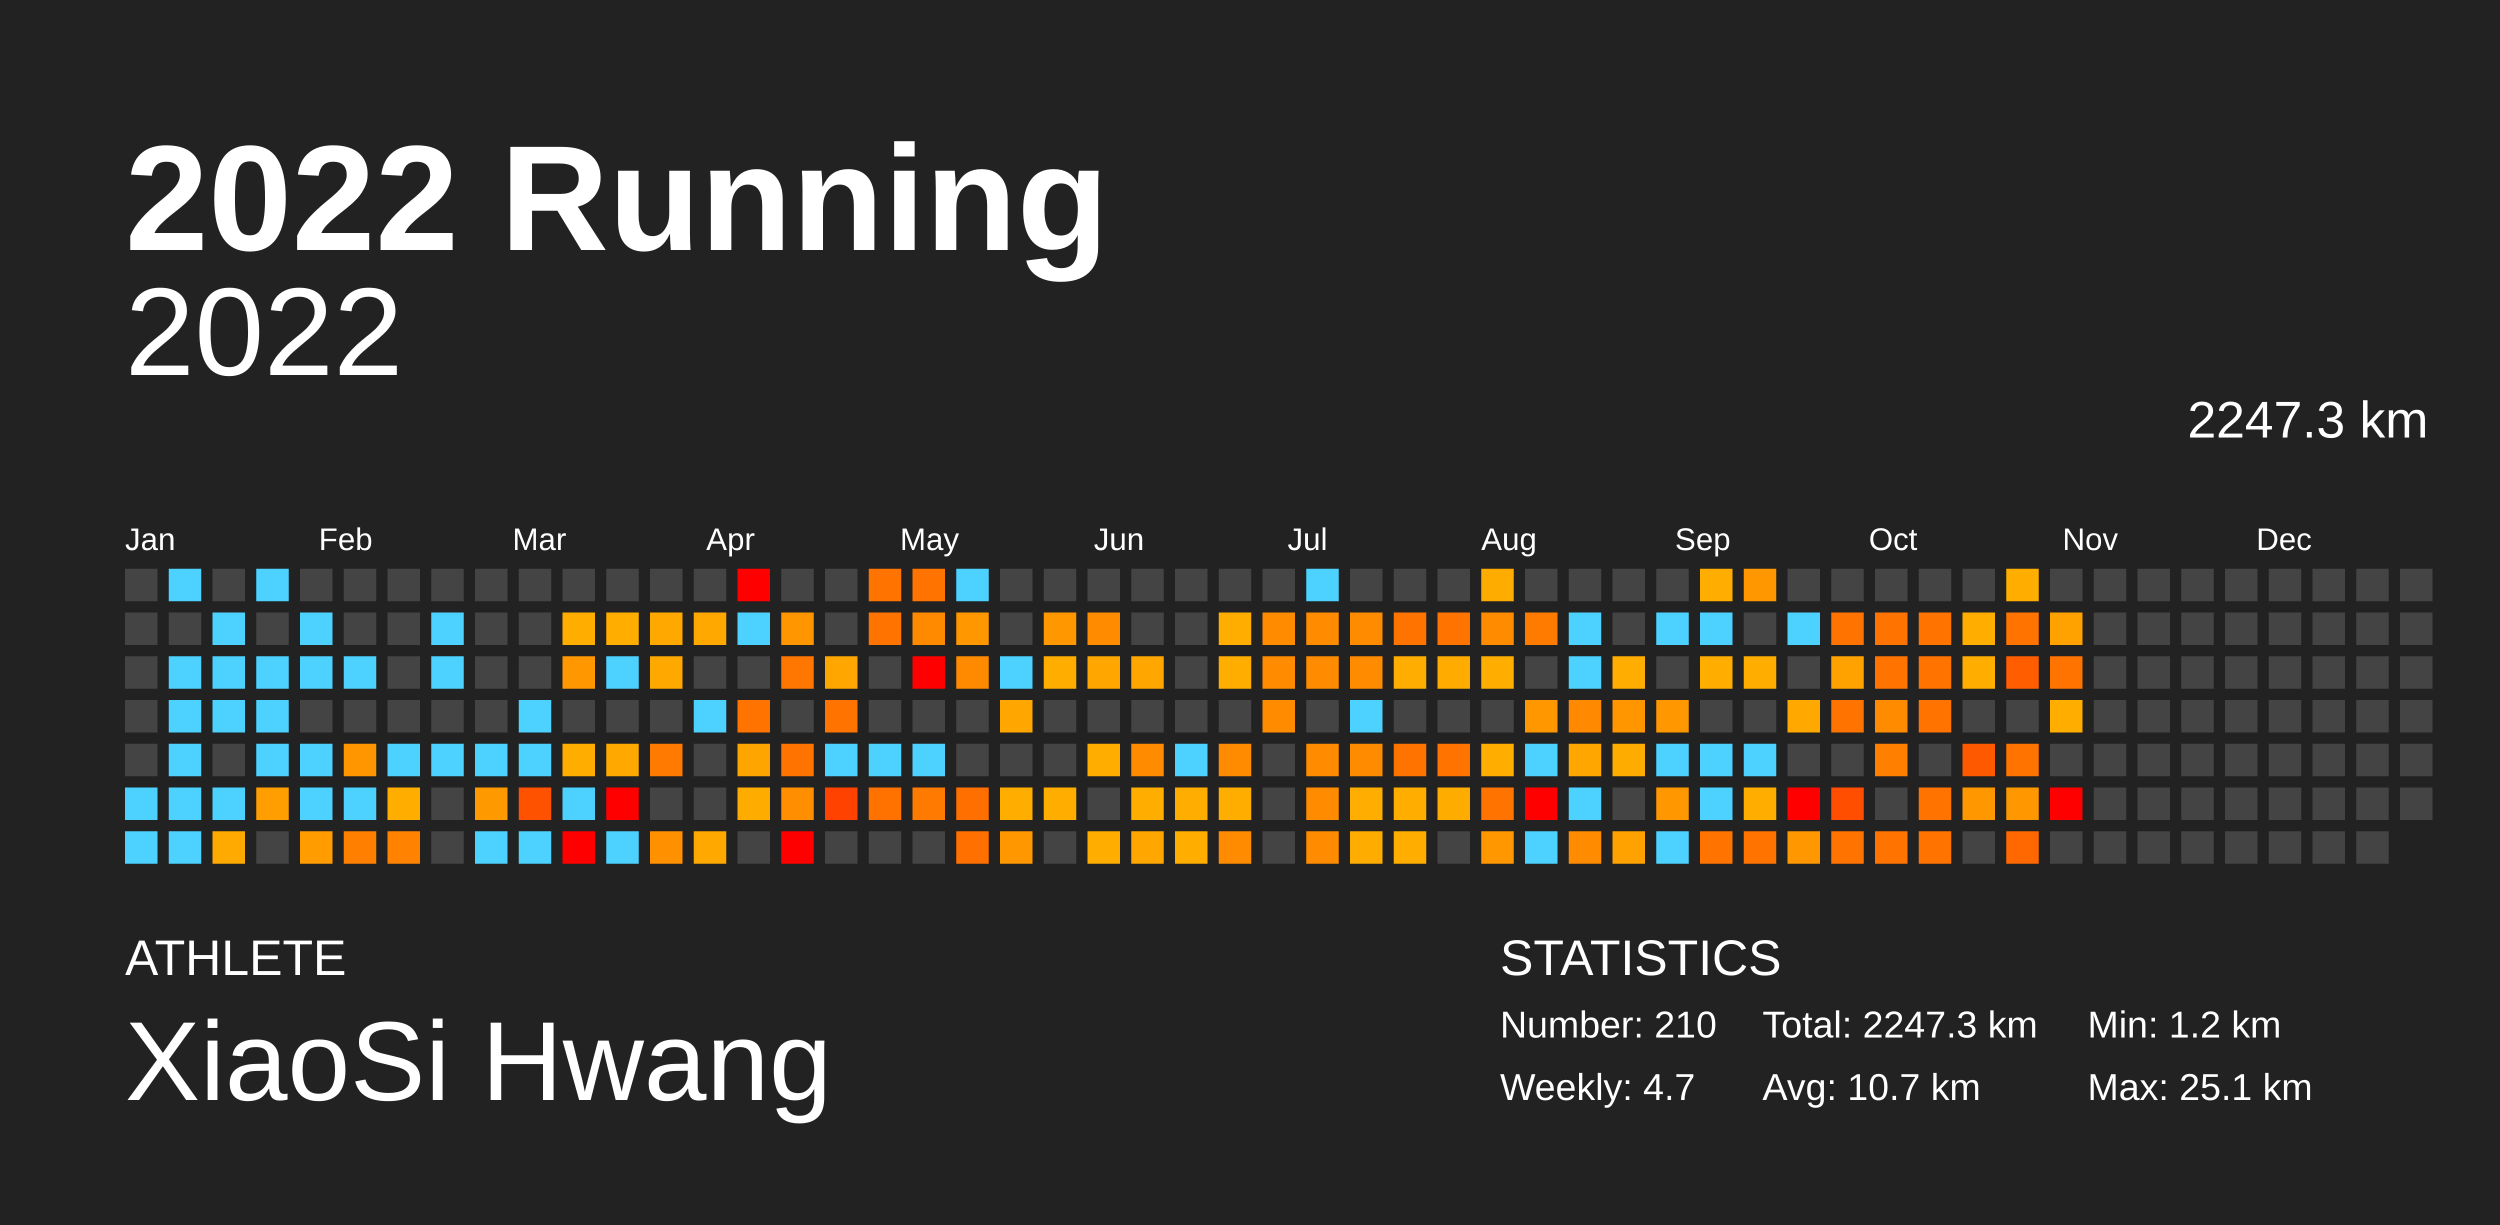
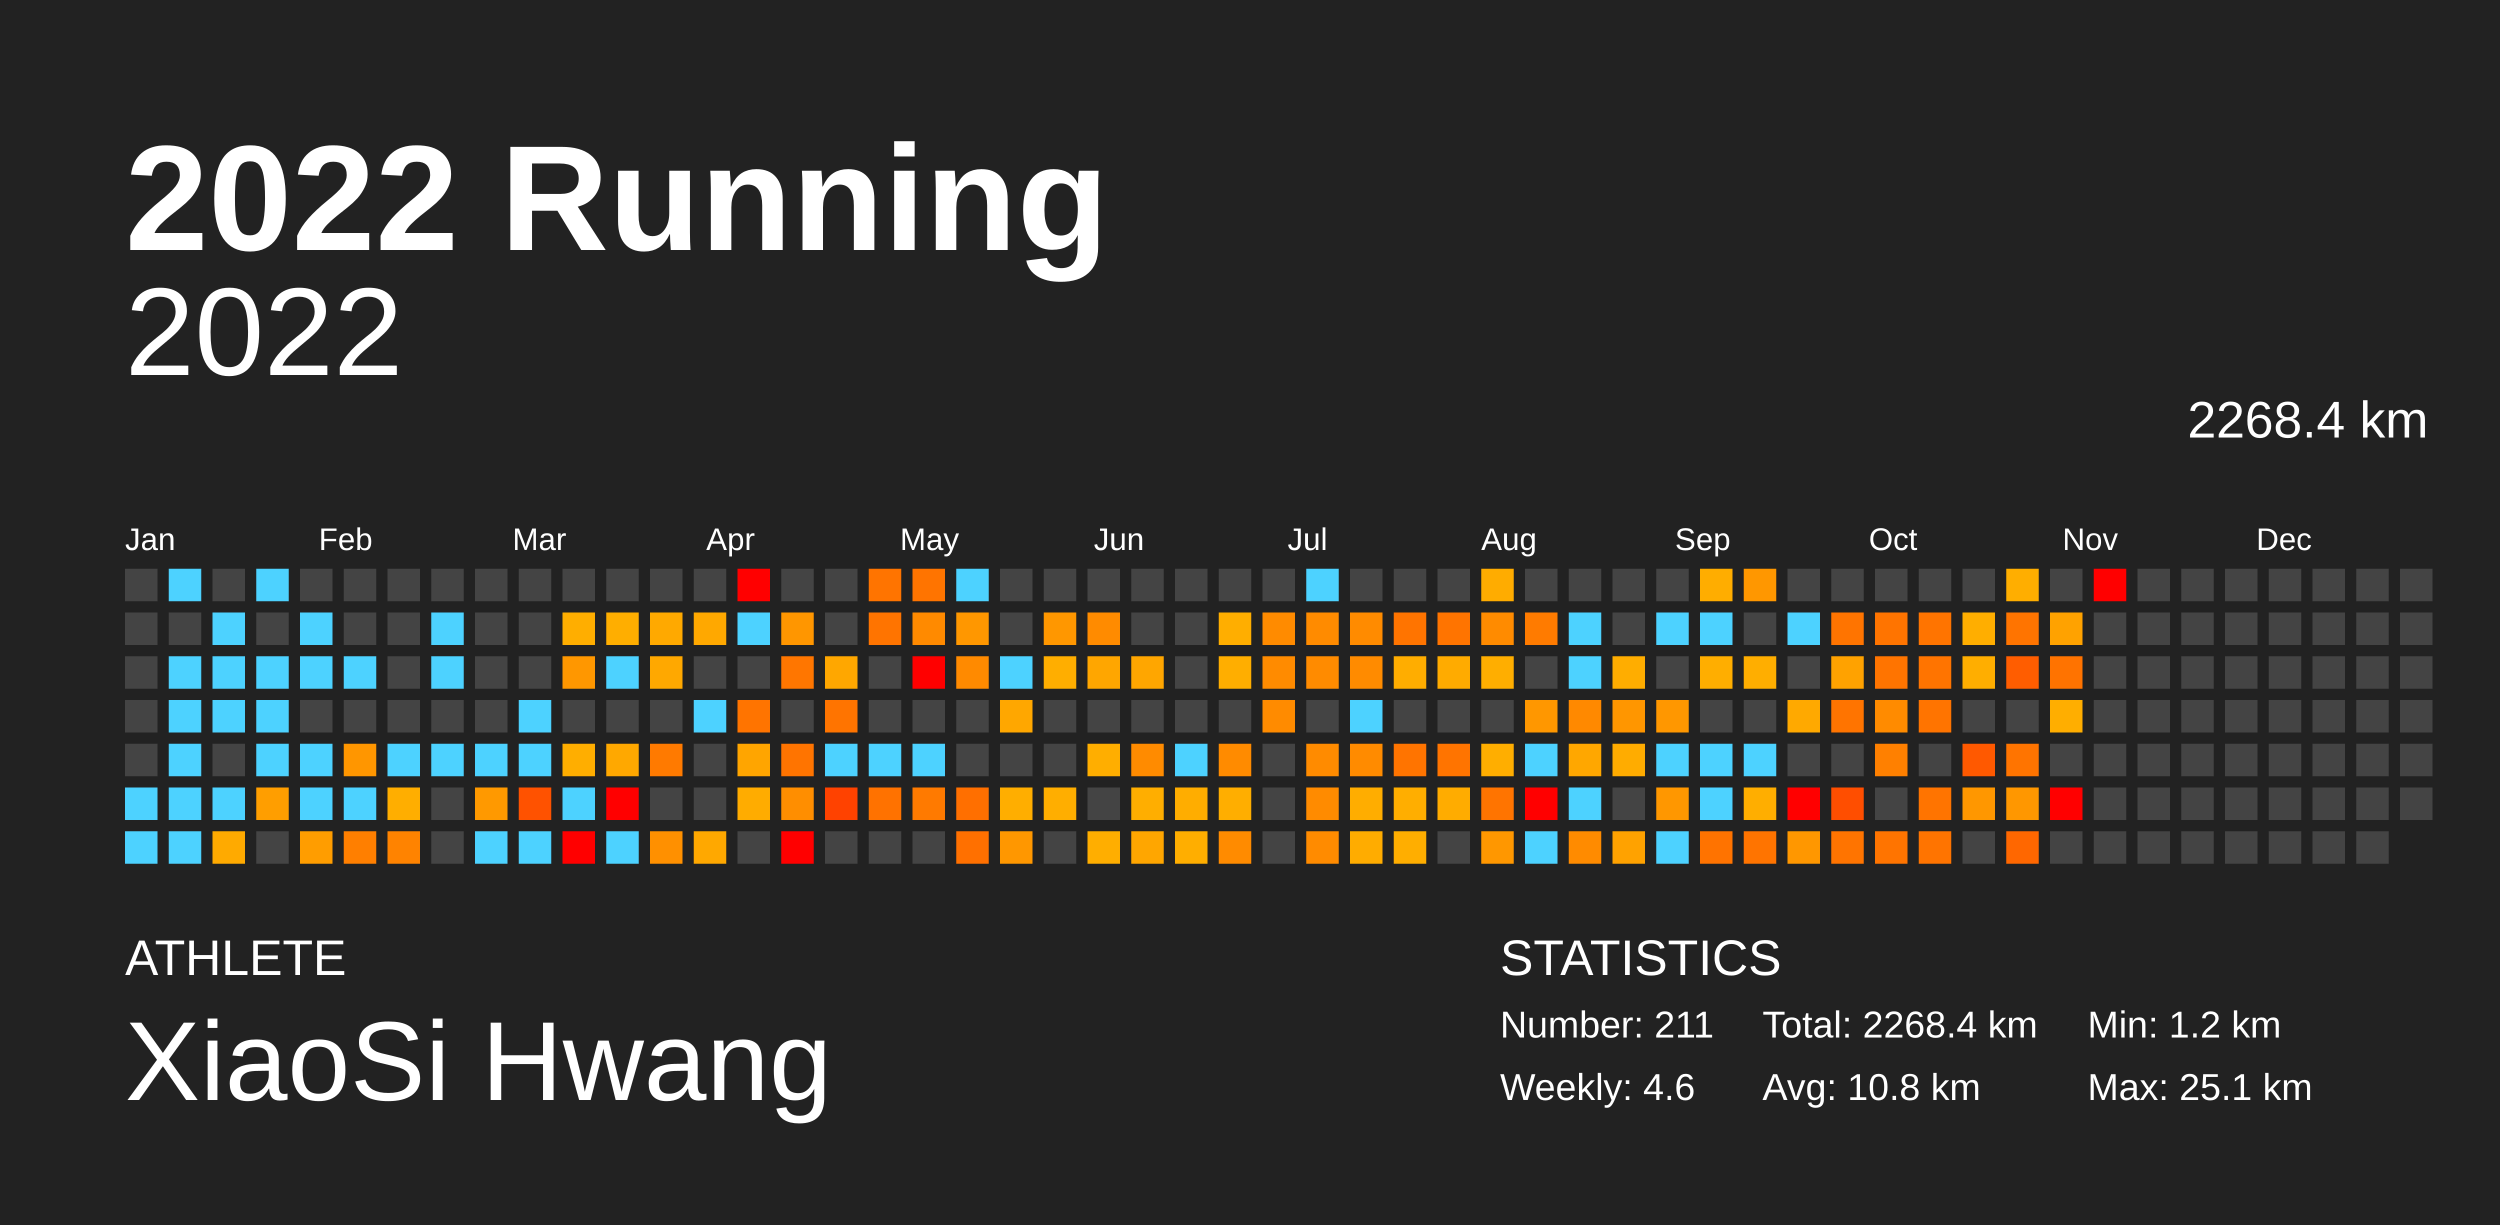
<svg xmlns="http://www.w3.org/2000/svg" baseProfile="full" height="98mm" version="1.1" viewBox="0,0,200,98" width="200mm">
  <defs />
  <rect fill="#222222" height="98" width="200" x="0" y="0" />
  <text fill="#FFFFFF" style="font-size:12px; font-family:Arial; font-weight:bold;" x="10" y="20">2022 Running</text>
  <text fill="#FFFFFF" style="font-size:4px; font-family:Arial" x="10" y="78">ATHLETE</text>
  <text fill="#FFFFFF" style="font-size:9px; font-family:Arial" x="10" y="88">XiaoSi Hwang</text>
  <text fill="#FFFFFF" style="font-size:4px; font-family:Arial" x="120" y="78">STATISTICS</text>
-   <text fill="#FFFFFF" style="font-size:3px; font-family:Arial" x="120" y="83">Number: 210</text>
-   <text fill="#FFFFFF" style="font-size:3px; font-family:Arial" x="120" y="88">Weekly: 4.7</text>
-   <text fill="#FFFFFF" style="font-size:3px; font-family:Arial" x="141" y="83">Total: 2247.3 km</text>
-   <text fill="#FFFFFF" style="font-size:3px; font-family:Arial" x="141" y="88">Avg: 10.7 km</text>
+   <text fill="#FFFFFF" style="font-size:3px; font-family:Arial" x="120" y="83">Number: 211</text>
+   <text fill="#FFFFFF" style="font-size:3px; font-family:Arial" x="120" y="88">Weekly: 4.6</text>
+   <text fill="#FFFFFF" style="font-size:3px; font-family:Arial" x="141" y="83">Total: 2268.4 km</text>
+   <text fill="#FFFFFF" style="font-size:3px; font-family:Arial" x="141" y="88">Avg: 10.8 km</text>
  <text fill="#FFFFFF" style="font-size:3px; font-family:Arial" x="167" y="83">Min: 1.2 km</text>
  <text fill="#FFFFFF" style="font-size:3px; font-family:Arial" x="167" y="88">Max: 25.1 km</text>
  <text alignment-baseline="hanging" fill="#FFFFFF" style="font-size:10.0px; font-family:Arial;" x="10" y="30">2022</text>
-   <text alignment-baseline="hanging" fill="#FFFFFF" style="font-size:4.125px; font-family:Arial;" x="175" y="35">2247.3 km</text>
+   <text alignment-baseline="hanging" fill="#FFFFFF" style="font-size:4.125px; font-family:Arial;" x="175" y="35">2268.4 km</text>
  <text fill="#FFFFFF" style="font-size:2.5px; font-family:Arial" x="10.0" y="44">Jan</text>
  <text fill="#FFFFFF" style="font-size:2.5px; font-family:Arial" x="25.5" y="44">Feb</text>
  <text fill="#FFFFFF" style="font-size:2.5px; font-family:Arial" x="41.0" y="44">Mar</text>
  <text fill="#FFFFFF" style="font-size:2.5px; font-family:Arial" x="56.5" y="44">Apr</text>
  <text fill="#FFFFFF" style="font-size:2.5px; font-family:Arial" x="72.0" y="44">May</text>
  <text fill="#FFFFFF" style="font-size:2.5px; font-family:Arial" x="87.5" y="44">Jun</text>
  <text fill="#FFFFFF" style="font-size:2.5px; font-family:Arial" x="103.0" y="44">Jul</text>
  <text fill="#FFFFFF" style="font-size:2.5px; font-family:Arial" x="118.5" y="44">Aug</text>
  <text fill="#FFFFFF" style="font-size:2.5px; font-family:Arial" x="134.0" y="44">Sep</text>
  <text fill="#FFFFFF" style="font-size:2.5px; font-family:Arial" x="149.5" y="44">Oct</text>
  <text fill="#FFFFFF" style="font-size:2.5px; font-family:Arial" x="165.0" y="44">Nov</text>
  <text fill="#FFFFFF" style="font-size:2.5px; font-family:Arial" x="180.5" y="44">Dec</text>
  <rect fill="#444444" height="2.6" width="2.6" x="10.0" y="45.5" />
  <rect fill="#444444" height="2.6" width="2.6" x="10.0" y="49.0" />
  <rect fill="#444444" height="2.6" width="2.6" x="10.0" y="52.5" />
  <rect fill="#444444" height="2.6" width="2.6" x="10.0" y="56.0" />
  <rect fill="#444444" height="2.6" width="2.6" x="10.0" y="59.5" />
  <rect fill="#4dd2ff" height="2.6" width="2.6" x="10.0" y="63.0" />
  <rect fill="#4dd2ff" height="2.6" width="2.6" x="10.0" y="66.5" />
  <rect fill="#4dd2ff" height="2.6" width="2.6" x="13.5" y="45.5" />
  <rect fill="#444444" height="2.6" width="2.6" x="13.5" y="49.0" />
  <rect fill="#4dd2ff" height="2.6" width="2.6" x="13.5" y="52.5" />
  <rect fill="#4dd2ff" height="2.6" width="2.6" x="13.5" y="56.0" />
  <rect fill="#4dd2ff" height="2.6" width="2.6" x="13.5" y="59.5" />
  <rect fill="#4dd2ff" height="2.6" width="2.6" x="13.5" y="63.0" />
  <rect fill="#4dd2ff" height="2.6" width="2.6" x="13.5" y="66.5" />
  <rect fill="#444444" height="2.6" width="2.6" x="17.0" y="45.5" />
  <rect fill="#4dd2ff" height="2.6" width="2.6" x="17.0" y="49.0" />
  <rect fill="#4dd2ff" height="2.6" width="2.6" x="17.0" y="52.5" />
  <rect fill="#4dd2ff" height="2.6" width="2.6" x="17.0" y="56.0" />
  <rect fill="#444444" height="2.6" width="2.6" x="17.0" y="59.5" />
  <rect fill="#4dd2ff" height="2.6" width="2.6" x="17.0" y="63.0" />
  <rect fill="#ffaa00" height="2.6" width="2.6" x="17.0" y="66.5" />
  <rect fill="#4dd2ff" height="2.6" width="2.6" x="20.5" y="45.5" />
  <rect fill="#444444" height="2.6" width="2.6" x="20.5" y="49.0" />
  <rect fill="#4dd2ff" height="2.6" width="2.6" x="20.5" y="52.5" />
  <rect fill="#4dd2ff" height="2.6" width="2.6" x="20.5" y="56.0" />
  <rect fill="#4dd2ff" height="2.6" width="2.6" x="20.5" y="59.5" />
  <rect fill="#ff9e00" height="2.6" width="2.6" x="20.5" y="63.0" />
  <rect fill="#444444" height="2.6" width="2.6" x="20.5" y="66.5" />
  <rect fill="#444444" height="2.6" width="2.6" x="24.0" y="45.5" />
  <rect fill="#4dd2ff" height="2.6" width="2.6" x="24.0" y="49.0" />
  <rect fill="#4dd2ff" height="2.6" width="2.6" x="24.0" y="52.5" />
  <rect fill="#444444" height="2.6" width="2.6" x="24.0" y="56.0" />
  <rect fill="#4dd2ff" height="2.6" width="2.6" x="24.0" y="59.5" />
  <rect fill="#4dd2ff" height="2.6" width="2.6" x="24.0" y="63.0" />
  <rect fill="#ff9d00" height="2.6" width="2.6" x="24.0" y="66.5" />
  <rect fill="#444444" height="2.6" width="2.6" x="27.5" y="45.5" />
  <rect fill="#444444" height="2.6" width="2.6" x="27.5" y="49.0" />
  <rect fill="#4dd2ff" height="2.6" width="2.6" x="27.5" y="52.5" />
  <rect fill="#444444" height="2.6" width="2.6" x="27.5" y="56.0" />
  <rect fill="#ff9600" height="2.6" width="2.6" x="27.5" y="59.5" />
  <rect fill="#4dd2ff" height="2.6" width="2.6" x="27.5" y="63.0" />
  <rect fill="#ff7f00" height="2.6" width="2.6" x="27.5" y="66.5" />
  <rect fill="#444444" height="2.6" width="2.6" x="31.0" y="45.5" />
  <rect fill="#444444" height="2.6" width="2.6" x="31.0" y="49.0" />
  <rect fill="#444444" height="2.6" width="2.6" x="31.0" y="52.5" />
  <rect fill="#444444" height="2.6" width="2.6" x="31.0" y="56.0" />
  <rect fill="#4dd2ff" height="2.6" width="2.6" x="31.0" y="59.5" />
  <rect fill="#ffae00" height="2.6" width="2.6" x="31.0" y="63.0" />
  <rect fill="#ff8300" height="2.6" width="2.6" x="31.0" y="66.5" />
  <rect fill="#444444" height="2.6" width="2.6" x="34.5" y="45.5" />
  <rect fill="#4dd2ff" height="2.6" width="2.6" x="34.5" y="49.0" />
  <rect fill="#4dd2ff" height="2.6" width="2.6" x="34.5" y="52.5" />
  <rect fill="#444444" height="2.6" width="2.6" x="34.5" y="56.0" />
  <rect fill="#4dd2ff" height="2.6" width="2.6" x="34.5" y="59.5" />
  <rect fill="#444444" height="2.6" width="2.6" x="34.5" y="63.0" />
  <rect fill="#444444" height="2.6" width="2.6" x="34.5" y="66.5" />
  <rect fill="#444444" height="2.6" width="2.6" x="38.0" y="45.5" />
  <rect fill="#444444" height="2.6" width="2.6" x="38.0" y="49.0" />
  <rect fill="#444444" height="2.6" width="2.6" x="38.0" y="52.5" />
  <rect fill="#444444" height="2.6" width="2.6" x="38.0" y="56.0" />
  <rect fill="#4dd2ff" height="2.6" width="2.6" x="38.0" y="59.5" />
  <rect fill="#ff9900" height="2.6" width="2.6" x="38.0" y="63.0" />
  <rect fill="#4dd2ff" height="2.6" width="2.6" x="38.0" y="66.5" />
  <rect fill="#444444" height="2.6" width="2.6" x="41.5" y="45.5" />
  <rect fill="#444444" height="2.6" width="2.6" x="41.5" y="49.0" />
  <rect fill="#444444" height="2.6" width="2.6" x="41.5" y="52.5" />
  <rect fill="#4dd2ff" height="2.6" width="2.6" x="41.5" y="56.0" />
  <rect fill="#4dd2ff" height="2.6" width="2.6" x="41.5" y="59.5" />
  <rect fill="#ff5200" height="2.6" width="2.6" x="41.5" y="63.0" />
  <rect fill="#4dd2ff" height="2.6" width="2.6" x="41.5" y="66.5" />
  <rect fill="#444444" height="2.6" width="2.6" x="45.0" y="45.5" />
  <rect fill="#ffae00" height="2.6" width="2.6" x="45.0" y="49.0" />
  <rect fill="#ff9700" height="2.6" width="2.6" x="45.0" y="52.5" />
  <rect fill="#444444" height="2.6" width="2.6" x="45.0" y="56.0" />
  <rect fill="#ffae00" height="2.6" width="2.6" x="45.0" y="59.5" />
  <rect fill="#4dd2ff" height="2.6" width="2.6" x="45.0" y="63.0" />
  <rect fill="red" height="2.6" width="2.6" x="45.0" y="66.5" />
  <rect fill="#444444" height="2.6" width="2.6" x="48.5" y="45.5" />
  <rect fill="#ffae00" height="2.6" width="2.6" x="48.5" y="49.0" />
  <rect fill="#4dd2ff" height="2.6" width="2.6" x="48.5" y="52.5" />
  <rect fill="#444444" height="2.6" width="2.6" x="48.5" y="56.0" />
  <rect fill="#ffa800" height="2.6" width="2.6" x="48.5" y="59.5" />
  <rect fill="red" height="2.6" width="2.6" x="48.5" y="63.0" />
  <rect fill="#4dd2ff" height="2.6" width="2.6" x="48.5" y="66.5" />
  <rect fill="#444444" height="2.6" width="2.6" x="52.0" y="45.5" />
  <rect fill="#ffa900" height="2.6" width="2.6" x="52.0" y="49.0" />
  <rect fill="#ffa800" height="2.6" width="2.6" x="52.0" y="52.5" />
  <rect fill="#444444" height="2.6" width="2.6" x="52.0" y="56.0" />
  <rect fill="#ff7a00" height="2.6" width="2.6" x="52.0" y="59.5" />
  <rect fill="#444444" height="2.6" width="2.6" x="52.0" y="63.0" />
  <rect fill="#ff9000" height="2.6" width="2.6" x="52.0" y="66.5" />
  <rect fill="#444444" height="2.6" width="2.6" x="55.5" y="45.5" />
  <rect fill="#ffa800" height="2.6" width="2.6" x="55.5" y="49.0" />
  <rect fill="#444444" height="2.6" width="2.6" x="55.5" y="52.5" />
  <rect fill="#4dd2ff" height="2.6" width="2.6" x="55.5" y="56.0" />
  <rect fill="#444444" height="2.6" width="2.6" x="55.5" y="59.5" />
  <rect fill="#444444" height="2.6" width="2.6" x="55.5" y="63.0" />
  <rect fill="#ffa800" height="2.6" width="2.6" x="55.5" y="66.5" />
  <rect fill="red" height="2.6" width="2.6" x="59.0" y="45.5" />
  <rect fill="#4dd2ff" height="2.6" width="2.6" x="59.0" y="49.0" />
  <rect fill="#444444" height="2.6" width="2.6" x="59.0" y="52.5" />
  <rect fill="#ff7400" height="2.6" width="2.6" x="59.0" y="56.0" />
  <rect fill="#ffa500" height="2.6" width="2.6" x="59.0" y="59.5" />
  <rect fill="#ffac00" height="2.6" width="2.6" x="59.0" y="63.0" />
  <rect fill="#444444" height="2.6" width="2.6" x="59.0" y="66.5" />
  <rect fill="#444444" height="2.6" width="2.6" x="62.5" y="45.5" />
  <rect fill="#ff9600" height="2.6" width="2.6" x="62.5" y="49.0" />
  <rect fill="#ff7600" height="2.6" width="2.6" x="62.5" y="52.5" />
  <rect fill="#444444" height="2.6" width="2.6" x="62.5" y="56.0" />
  <rect fill="#ff7400" height="2.6" width="2.6" x="62.5" y="59.5" />
  <rect fill="#ff8e00" height="2.6" width="2.6" x="62.5" y="63.0" />
  <rect fill="red" height="2.6" width="2.6" x="62.5" y="66.5" />
  <rect fill="#444444" height="2.6" width="2.6" x="66.0" y="45.5" />
  <rect fill="#444444" height="2.6" width="2.6" x="66.0" y="49.0" />
  <rect fill="#ffa700" height="2.6" width="2.6" x="66.0" y="52.5" />
  <rect fill="#ff7400" height="2.6" width="2.6" x="66.0" y="56.0" />
  <rect fill="#4dd2ff" height="2.6" width="2.6" x="66.0" y="59.5" />
  <rect fill="#ff4200" height="2.6" width="2.6" x="66.0" y="63.0" />
  <rect fill="#444444" height="2.6" width="2.6" x="66.0" y="66.5" />
  <rect fill="#ff7400" height="2.6" width="2.6" x="69.5" y="45.5" />
  <rect fill="#ff7400" height="2.6" width="2.6" x="69.5" y="49.0" />
  <rect fill="#444444" height="2.6" width="2.6" x="69.5" y="52.5" />
  <rect fill="#444444" height="2.6" width="2.6" x="69.5" y="56.0" />
  <rect fill="#4dd2ff" height="2.6" width="2.6" x="69.5" y="59.5" />
  <rect fill="#ff7200" height="2.6" width="2.6" x="69.5" y="63.0" />
  <rect fill="#444444" height="2.6" width="2.6" x="69.5" y="66.5" />
  <rect fill="#ff7400" height="2.6" width="2.6" x="73.0" y="45.5" />
  <rect fill="#ff8a00" height="2.6" width="2.6" x="73.0" y="49.0" />
  <rect fill="red" height="2.6" width="2.6" x="73.0" y="52.5" />
  <rect fill="#444444" height="2.6" width="2.6" x="73.0" y="56.0" />
  <rect fill="#4dd2ff" height="2.6" width="2.6" x="73.0" y="59.5" />
  <rect fill="#ff7a00" height="2.6" width="2.6" x="73.0" y="63.0" />
  <rect fill="#444444" height="2.6" width="2.6" x="73.0" y="66.5" />
  <rect fill="#4dd2ff" height="2.6" width="2.6" x="76.5" y="45.5" />
  <rect fill="#ff9700" height="2.6" width="2.6" x="76.5" y="49.0" />
  <rect fill="#ff8a00" height="2.6" width="2.6" x="76.5" y="52.5" />
  <rect fill="#444444" height="2.6" width="2.6" x="76.5" y="56.0" />
  <rect fill="#444444" height="2.6" width="2.6" x="76.5" y="59.5" />
  <rect fill="#ff6f00" height="2.6" width="2.6" x="76.5" y="63.0" />
  <rect fill="#ff7000" height="2.6" width="2.6" x="76.5" y="66.5" />
  <rect fill="#444444" height="2.6" width="2.6" x="80.0" y="45.5" />
  <rect fill="#444444" height="2.6" width="2.6" x="80.0" y="49.0" />
  <rect fill="#4dd2ff" height="2.6" width="2.6" x="80.0" y="52.5" />
  <rect fill="#ffa700" height="2.6" width="2.6" x="80.0" y="56.0" />
  <rect fill="#444444" height="2.6" width="2.6" x="80.0" y="59.5" />
  <rect fill="#ffae00" height="2.6" width="2.6" x="80.0" y="63.0" />
  <rect fill="#ff9700" height="2.6" width="2.6" x="80.0" y="66.5" />
  <rect fill="#444444" height="2.6" width="2.6" x="83.5" y="45.5" />
  <rect fill="#ff9700" height="2.6" width="2.6" x="83.5" y="49.0" />
  <rect fill="#ffae00" height="2.6" width="2.6" x="83.5" y="52.5" />
  <rect fill="#444444" height="2.6" width="2.6" x="83.5" y="56.0" />
  <rect fill="#444444" height="2.6" width="2.6" x="83.5" y="59.5" />
  <rect fill="#ffae00" height="2.6" width="2.6" x="83.5" y="63.0" />
  <rect fill="#444444" height="2.6" width="2.6" x="83.5" y="66.5" />
  <rect fill="#444444" height="2.6" width="2.6" x="87.0" y="45.5" />
  <rect fill="#ff8b00" height="2.6" width="2.6" x="87.0" y="49.0" />
  <rect fill="#ffa600" height="2.6" width="2.6" x="87.0" y="52.5" />
  <rect fill="#444444" height="2.6" width="2.6" x="87.0" y="56.0" />
  <rect fill="#ffae00" height="2.6" width="2.6" x="87.0" y="59.5" />
  <rect fill="#444444" height="2.6" width="2.6" x="87.0" y="63.0" />
  <rect fill="#ffae00" height="2.6" width="2.6" x="87.0" y="66.5" />
  <rect fill="#444444" height="2.6" width="2.6" x="90.5" y="45.5" />
  <rect fill="#444444" height="2.6" width="2.6" x="90.5" y="49.0" />
  <rect fill="#ffa600" height="2.6" width="2.6" x="90.5" y="52.5" />
  <rect fill="#444444" height="2.6" width="2.6" x="90.5" y="56.0" />
  <rect fill="#ff8b00" height="2.6" width="2.6" x="90.5" y="59.5" />
  <rect fill="#ffae00" height="2.6" width="2.6" x="90.5" y="63.0" />
  <rect fill="#ffa600" height="2.6" width="2.6" x="90.5" y="66.5" />
  <rect fill="#444444" height="2.6" width="2.6" x="94.0" y="45.5" />
  <rect fill="#444444" height="2.6" width="2.6" x="94.0" y="49.0" />
  <rect fill="#444444" height="2.6" width="2.6" x="94.0" y="52.5" />
  <rect fill="#444444" height="2.6" width="2.6" x="94.0" y="56.0" />
  <rect fill="#4dd2ff" height="2.6" width="2.6" x="94.0" y="59.5" />
  <rect fill="#ffad00" height="2.6" width="2.6" x="94.0" y="63.0" />
  <rect fill="#ffae00" height="2.6" width="2.6" x="94.0" y="66.5" />
  <rect fill="#444444" height="2.6" width="2.6" x="97.5" y="45.5" />
  <rect fill="#ffae00" height="2.6" width="2.6" x="97.5" y="49.0" />
  <rect fill="#ffae00" height="2.6" width="2.6" x="97.5" y="52.5" />
  <rect fill="#444444" height="2.6" width="2.6" x="97.5" y="56.0" />
  <rect fill="#ff8b00" height="2.6" width="2.6" x="97.5" y="59.5" />
  <rect fill="#ffae00" height="2.6" width="2.6" x="97.5" y="63.0" />
  <rect fill="#ff8b00" height="2.6" width="2.6" x="97.5" y="66.5" />
  <rect fill="#444444" height="2.6" width="2.6" x="101.0" y="45.5" />
  <rect fill="#ff8b00" height="2.6" width="2.6" x="101.0" y="49.0" />
  <rect fill="#ff8b00" height="2.6" width="2.6" x="101.0" y="52.5" />
  <rect fill="#ff8b00" height="2.6" width="2.6" x="101.0" y="56.0" />
  <rect fill="#444444" height="2.6" width="2.6" x="101.0" y="59.5" />
  <rect fill="#444444" height="2.6" width="2.6" x="101.0" y="63.0" />
  <rect fill="#444444" height="2.6" width="2.6" x="101.0" y="66.5" />
  <rect fill="#4dd2ff" height="2.6" width="2.6" x="104.5" y="45.5" />
  <rect fill="#ff8b00" height="2.6" width="2.6" x="104.5" y="49.0" />
  <rect fill="#ff8b00" height="2.6" width="2.6" x="104.5" y="52.5" />
  <rect fill="#444444" height="2.6" width="2.6" x="104.5" y="56.0" />
  <rect fill="#ff8b00" height="2.6" width="2.6" x="104.5" y="59.5" />
  <rect fill="#ff8b00" height="2.6" width="2.6" x="104.5" y="63.0" />
  <rect fill="#ff8b00" height="2.6" width="2.6" x="104.5" y="66.5" />
  <rect fill="#444444" height="2.6" width="2.6" x="108.0" y="45.5" />
  <rect fill="#ff8b00" height="2.6" width="2.6" x="108.0" y="49.0" />
  <rect fill="#ff8b00" height="2.6" width="2.6" x="108.0" y="52.5" />
  <rect fill="#4dd2ff" height="2.6" width="2.6" x="108.0" y="56.0" />
  <rect fill="#ff8b00" height="2.6" width="2.6" x="108.0" y="59.5" />
  <rect fill="#ffad00" height="2.6" width="2.6" x="108.0" y="63.0" />
  <rect fill="#ffac00" height="2.6" width="2.6" x="108.0" y="66.5" />
  <rect fill="#444444" height="2.6" width="2.6" x="111.5" y="45.5" />
  <rect fill="#ff7400" height="2.6" width="2.6" x="111.5" y="49.0" />
  <rect fill="#ffad00" height="2.6" width="2.6" x="111.5" y="52.5" />
  <rect fill="#444444" height="2.6" width="2.6" x="111.5" y="56.0" />
  <rect fill="#ff7400" height="2.6" width="2.6" x="111.5" y="59.5" />
  <rect fill="#ffae00" height="2.6" width="2.6" x="111.5" y="63.0" />
  <rect fill="#ffae00" height="2.6" width="2.6" x="111.5" y="66.5" />
  <rect fill="#444444" height="2.6" width="2.6" x="115.0" y="45.5" />
  <rect fill="#ff7400" height="2.6" width="2.6" x="115.0" y="49.0" />
  <rect fill="#ffab00" height="2.6" width="2.6" x="115.0" y="52.5" />
  <rect fill="#444444" height="2.6" width="2.6" x="115.0" y="56.0" />
  <rect fill="#ff7400" height="2.6" width="2.6" x="115.0" y="59.5" />
  <rect fill="#ffac00" height="2.6" width="2.6" x="115.0" y="63.0" />
  <rect fill="#444444" height="2.6" width="2.6" x="115.0" y="66.5" />
  <rect fill="#ffac00" height="2.6" width="2.6" x="118.5" y="45.5" />
  <rect fill="#ff8b00" height="2.6" width="2.6" x="118.5" y="49.0" />
  <rect fill="#ffae00" height="2.6" width="2.6" x="118.5" y="52.5" />
  <rect fill="#444444" height="2.6" width="2.6" x="118.5" y="56.0" />
  <rect fill="#ffae00" height="2.6" width="2.6" x="118.5" y="59.5" />
  <rect fill="#ff7400" height="2.6" width="2.6" x="118.5" y="63.0" />
  <rect fill="#ff9700" height="2.6" width="2.6" x="118.5" y="66.5" />
  <rect fill="#444444" height="2.6" width="2.6" x="122.0" y="45.5" />
  <rect fill="#ff7b00" height="2.6" width="2.6" x="122.0" y="49.0" />
  <rect fill="#444444" height="2.6" width="2.6" x="122.0" y="52.5" />
  <rect fill="#ff9700" height="2.6" width="2.6" x="122.0" y="56.0" />
  <rect fill="#4dd2ff" height="2.6" width="2.6" x="122.0" y="59.5" />
  <rect fill="red" height="2.6" width="2.6" x="122.0" y="63.0" />
  <rect fill="#4dd2ff" height="2.6" width="2.6" x="122.0" y="66.5" />
  <rect fill="#444444" height="2.6" width="2.6" x="125.5" y="45.5" />
  <rect fill="#4dd2ff" height="2.6" width="2.6" x="125.5" y="49.0" />
  <rect fill="#4dd2ff" height="2.6" width="2.6" x="125.5" y="52.5" />
  <rect fill="#ff8900" height="2.6" width="2.6" x="125.5" y="56.0" />
  <rect fill="#ffa700" height="2.6" width="2.6" x="125.5" y="59.5" />
  <rect fill="#4dd2ff" height="2.6" width="2.6" x="125.5" y="63.0" />
  <rect fill="#ff8b00" height="2.6" width="2.6" x="125.5" y="66.5" />
  <rect fill="#444444" height="2.6" width="2.6" x="129.0" y="45.5" />
  <rect fill="#444444" height="2.6" width="2.6" x="129.0" y="49.0" />
  <rect fill="#ffad00" height="2.6" width="2.6" x="129.0" y="52.5" />
  <rect fill="#ff9600" height="2.6" width="2.6" x="129.0" y="56.0" />
  <rect fill="#ffac00" height="2.6" width="2.6" x="129.0" y="59.5" />
  <rect fill="#444444" height="2.6" width="2.6" x="129.0" y="63.0" />
  <rect fill="#ffa200" height="2.6" width="2.6" x="129.0" y="66.5" />
  <rect fill="#444444" height="2.6" width="2.6" x="132.5" y="45.5" />
  <rect fill="#4dd2ff" height="2.6" width="2.6" x="132.5" y="49.0" />
  <rect fill="#444444" height="2.6" width="2.6" x="132.5" y="52.5" />
  <rect fill="#ff9700" height="2.6" width="2.6" x="132.5" y="56.0" />
  <rect fill="#4dd2ff" height="2.6" width="2.6" x="132.5" y="59.5" />
  <rect fill="#ff9700" height="2.6" width="2.6" x="132.5" y="63.0" />
  <rect fill="#4dd2ff" height="2.6" width="2.6" x="132.5" y="66.5" />
  <rect fill="#ffad00" height="2.6" width="2.6" x="136.0" y="45.5" />
  <rect fill="#4dd2ff" height="2.6" width="2.6" x="136.0" y="49.0" />
  <rect fill="#ffae00" height="2.6" width="2.6" x="136.0" y="52.5" />
  <rect fill="#444444" height="2.6" width="2.6" x="136.0" y="56.0" />
  <rect fill="#4dd2ff" height="2.6" width="2.6" x="136.0" y="59.5" />
  <rect fill="#4dd2ff" height="2.6" width="2.6" x="136.0" y="63.0" />
  <rect fill="#ff7300" height="2.6" width="2.6" x="136.0" y="66.5" />
  <rect fill="#ff9700" height="2.6" width="2.6" x="139.5" y="45.5" />
  <rect fill="#444444" height="2.6" width="2.6" x="139.5" y="49.0" />
  <rect fill="#ffae00" height="2.6" width="2.6" x="139.5" y="52.5" />
  <rect fill="#444444" height="2.6" width="2.6" x="139.5" y="56.0" />
  <rect fill="#4dd2ff" height="2.6" width="2.6" x="139.5" y="59.5" />
  <rect fill="#ffae00" height="2.6" width="2.6" x="139.5" y="63.0" />
  <rect fill="#ff7400" height="2.6" width="2.6" x="139.5" y="66.5" />
  <rect fill="#444444" height="2.6" width="2.6" x="143.0" y="45.5" />
  <rect fill="#4dd2ff" height="2.6" width="2.6" x="143.0" y="49.0" />
  <rect fill="#444444" height="2.6" width="2.6" x="143.0" y="52.5" />
  <rect fill="#ffa900" height="2.6" width="2.6" x="143.0" y="56.0" />
  <rect fill="#444444" height="2.6" width="2.6" x="143.0" y="59.5" />
  <rect fill="red" height="2.6" width="2.6" x="143.0" y="63.0" />
  <rect fill="#ff9700" height="2.6" width="2.6" x="143.0" y="66.5" />
  <rect fill="#444444" height="2.6" width="2.6" x="146.5" y="45.5" />
  <rect fill="#ff7400" height="2.6" width="2.6" x="146.5" y="49.0" />
  <rect fill="#ffa200" height="2.6" width="2.6" x="146.5" y="52.5" />
  <rect fill="#ff7400" height="2.6" width="2.6" x="146.5" y="56.0" />
  <rect fill="#444444" height="2.6" width="2.6" x="146.5" y="59.5" />
  <rect fill="#ff4e00" height="2.6" width="2.6" x="146.5" y="63.0" />
  <rect fill="#ff7400" height="2.6" width="2.6" x="146.5" y="66.5" />
  <rect fill="#444444" height="2.6" width="2.6" x="150.0" y="45.5" />
  <rect fill="#ff7400" height="2.6" width="2.6" x="150.0" y="49.0" />
  <rect fill="#ff7400" height="2.6" width="2.6" x="150.0" y="52.5" />
  <rect fill="#ff8b00" height="2.6" width="2.6" x="150.0" y="56.0" />
  <rect fill="#ff8000" height="2.6" width="2.6" x="150.0" y="59.5" />
  <rect fill="#444444" height="2.6" width="2.6" x="150.0" y="63.0" />
  <rect fill="#ff7400" height="2.6" width="2.6" x="150.0" y="66.5" />
  <rect fill="#444444" height="2.6" width="2.6" x="153.5" y="45.5" />
  <rect fill="#ff7400" height="2.6" width="2.6" x="153.5" y="49.0" />
  <rect fill="#ff7400" height="2.6" width="2.6" x="153.5" y="52.5" />
  <rect fill="#ff7400" height="2.6" width="2.6" x="153.5" y="56.0" />
  <rect fill="#444444" height="2.6" width="2.6" x="153.5" y="59.5" />
  <rect fill="#ff7400" height="2.6" width="2.6" x="153.5" y="63.0" />
  <rect fill="#ff7400" height="2.6" width="2.6" x="153.5" y="66.5" />
  <rect fill="#444444" height="2.6" width="2.6" x="157.0" y="45.5" />
  <rect fill="#ffae00" height="2.6" width="2.6" x="157.0" y="49.0" />
  <rect fill="#ffae00" height="2.6" width="2.6" x="157.0" y="52.5" />
  <rect fill="#444444" height="2.6" width="2.6" x="157.0" y="56.0" />
  <rect fill="#ff5900" height="2.6" width="2.6" x="157.0" y="59.5" />
  <rect fill="#ff9700" height="2.6" width="2.6" x="157.0" y="63.0" />
  <rect fill="#444444" height="2.6" width="2.6" x="157.0" y="66.5" />
  <rect fill="#ffae00" height="2.6" width="2.6" x="160.5" y="45.5" />
  <rect fill="#ff7400" height="2.6" width="2.6" x="160.5" y="49.0" />
  <rect fill="#ff5d00" height="2.6" width="2.6" x="160.5" y="52.5" />
  <rect fill="#444444" height="2.6" width="2.6" x="160.5" y="56.0" />
  <rect fill="#ff7400" height="2.6" width="2.6" x="160.5" y="59.5" />
  <rect fill="#ff9700" height="2.6" width="2.6" x="160.5" y="63.0" />
  <rect fill="#ff6700" height="2.6" width="2.6" x="160.5" y="66.5" />
  <rect fill="#444444" height="2.6" width="2.6" x="164.0" y="45.5" />
  <rect fill="#ffa200" height="2.6" width="2.6" x="164.0" y="49.0" />
  <rect fill="#ff7300" height="2.6" width="2.6" x="164.0" y="52.5" />
  <rect fill="#ffae00" height="2.6" width="2.6" x="164.0" y="56.0" />
  <rect fill="#444444" height="2.6" width="2.6" x="164.0" y="59.5" />
  <rect fill="red" height="2.6" width="2.6" x="164.0" y="63.0" />
  <rect fill="#444444" height="2.6" width="2.6" x="164.0" y="66.5" />
-   <rect fill="#444444" height="2.6" width="2.6" x="167.5" y="45.5" />
+   <rect fill="red" height="2.6" width="2.6" x="167.5" y="45.5" />
  <rect fill="#444444" height="2.6" width="2.6" x="167.5" y="49.0" />
  <rect fill="#444444" height="2.6" width="2.6" x="167.5" y="52.5" />
  <rect fill="#444444" height="2.6" width="2.6" x="167.5" y="56.0" />
  <rect fill="#444444" height="2.6" width="2.6" x="167.5" y="59.5" />
  <rect fill="#444444" height="2.6" width="2.6" x="167.5" y="63.0" />
  <rect fill="#444444" height="2.6" width="2.6" x="167.5" y="66.5" />
  <rect fill="#444444" height="2.6" width="2.6" x="171.0" y="45.5" />
  <rect fill="#444444" height="2.6" width="2.6" x="171.0" y="49.0" />
  <rect fill="#444444" height="2.6" width="2.6" x="171.0" y="52.5" />
  <rect fill="#444444" height="2.6" width="2.6" x="171.0" y="56.0" />
  <rect fill="#444444" height="2.6" width="2.6" x="171.0" y="59.5" />
  <rect fill="#444444" height="2.6" width="2.6" x="171.0" y="63.0" />
  <rect fill="#444444" height="2.6" width="2.6" x="171.0" y="66.5" />
  <rect fill="#444444" height="2.6" width="2.6" x="174.5" y="45.5" />
  <rect fill="#444444" height="2.6" width="2.6" x="174.5" y="49.0" />
  <rect fill="#444444" height="2.6" width="2.6" x="174.5" y="52.5" />
  <rect fill="#444444" height="2.6" width="2.6" x="174.5" y="56.0" />
  <rect fill="#444444" height="2.6" width="2.6" x="174.5" y="59.5" />
  <rect fill="#444444" height="2.6" width="2.6" x="174.5" y="63.0" />
  <rect fill="#444444" height="2.6" width="2.6" x="174.5" y="66.5" />
  <rect fill="#444444" height="2.6" width="2.6" x="178.0" y="45.5" />
  <rect fill="#444444" height="2.6" width="2.6" x="178.0" y="49.0" />
  <rect fill="#444444" height="2.6" width="2.6" x="178.0" y="52.5" />
  <rect fill="#444444" height="2.6" width="2.6" x="178.0" y="56.0" />
  <rect fill="#444444" height="2.6" width="2.6" x="178.0" y="59.5" />
  <rect fill="#444444" height="2.6" width="2.6" x="178.0" y="63.0" />
  <rect fill="#444444" height="2.6" width="2.6" x="178.0" y="66.5" />
  <rect fill="#444444" height="2.6" width="2.6" x="181.5" y="45.5" />
  <rect fill="#444444" height="2.6" width="2.6" x="181.5" y="49.0" />
  <rect fill="#444444" height="2.6" width="2.6" x="181.5" y="52.5" />
  <rect fill="#444444" height="2.6" width="2.6" x="181.5" y="56.0" />
  <rect fill="#444444" height="2.6" width="2.6" x="181.5" y="59.5" />
  <rect fill="#444444" height="2.6" width="2.6" x="181.5" y="63.0" />
  <rect fill="#444444" height="2.6" width="2.6" x="181.5" y="66.5" />
  <rect fill="#444444" height="2.6" width="2.6" x="185.0" y="45.5" />
  <rect fill="#444444" height="2.6" width="2.6" x="185.0" y="49.0" />
  <rect fill="#444444" height="2.6" width="2.6" x="185.0" y="52.5" />
  <rect fill="#444444" height="2.6" width="2.6" x="185.0" y="56.0" />
  <rect fill="#444444" height="2.6" width="2.6" x="185.0" y="59.5" />
  <rect fill="#444444" height="2.6" width="2.6" x="185.0" y="63.0" />
  <rect fill="#444444" height="2.6" width="2.6" x="185.0" y="66.5" />
  <rect fill="#444444" height="2.6" width="2.6" x="188.5" y="45.5" />
  <rect fill="#444444" height="2.6" width="2.6" x="188.5" y="49.0" />
  <rect fill="#444444" height="2.6" width="2.6" x="188.5" y="52.5" />
  <rect fill="#444444" height="2.6" width="2.6" x="188.5" y="56.0" />
  <rect fill="#444444" height="2.6" width="2.6" x="188.5" y="59.5" />
  <rect fill="#444444" height="2.6" width="2.6" x="188.5" y="63.0" />
  <rect fill="#444444" height="2.6" width="2.6" x="188.5" y="66.5" />
  <rect fill="#444444" height="2.6" width="2.6" x="192.0" y="45.5" />
  <rect fill="#444444" height="2.6" width="2.6" x="192.0" y="49.0" />
  <rect fill="#444444" height="2.6" width="2.6" x="192.0" y="52.5" />
  <rect fill="#444444" height="2.6" width="2.6" x="192.0" y="56.0" />
  <rect fill="#444444" height="2.6" width="2.6" x="192.0" y="59.5" />
  <rect fill="#444444" height="2.6" width="2.6" x="192.0" y="63.0" />
</svg>
